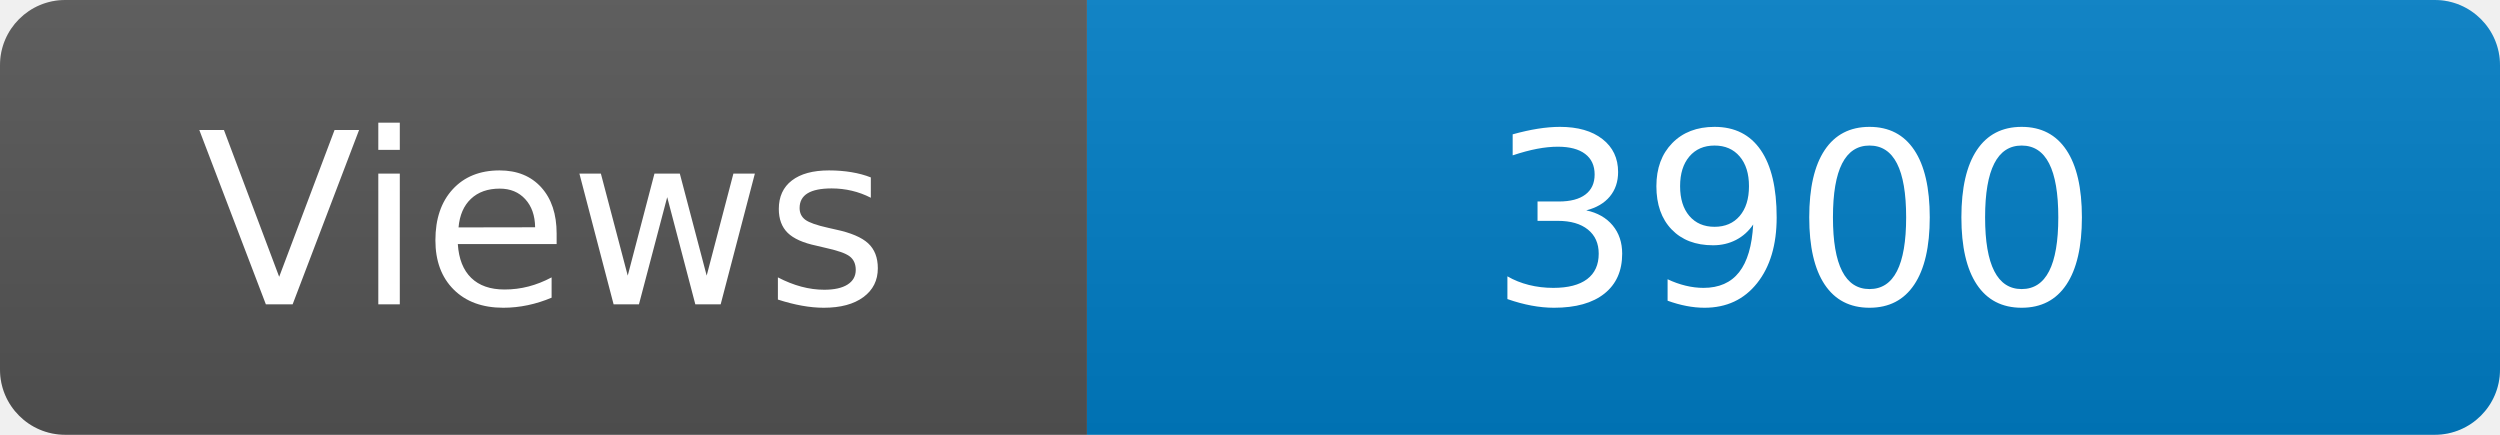
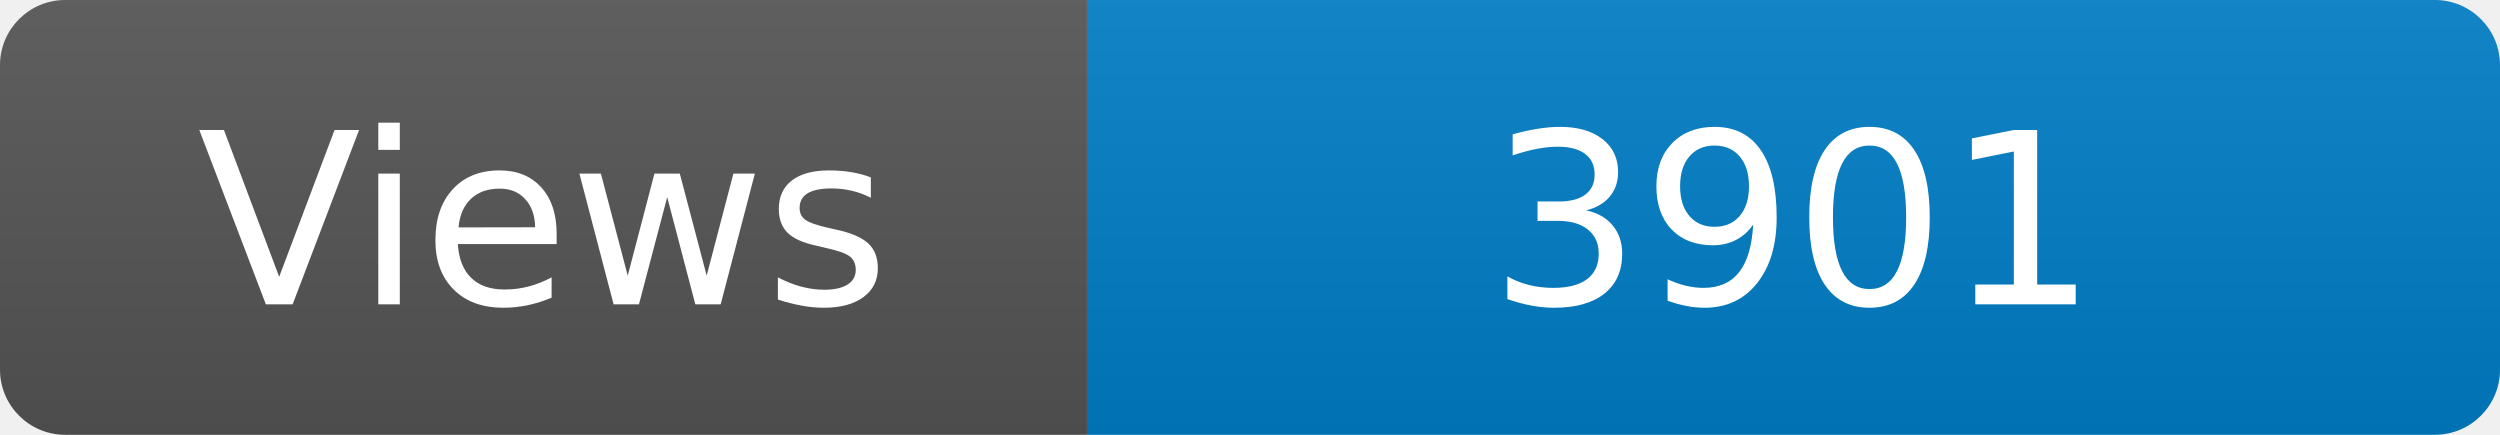
<svg xmlns="http://www.w3.org/2000/svg" width="115" height="20" role="img" aria-label="Maintained?: yes">
  <linearGradient id="s" x2="0" y2="100%">
    <stop offset="0" stop-color="#bbb" stop-opacity=".1" />
    <stop offset="1" stop-opacity=".1" />
  </linearGradient>
  <clipPath id="r">
    <rect width="115" height="20" rx="3" fill="#fff" />
  </clipPath>
  <g clip-path="url(#r)">
    <rect width="50" height="20" fill="#555" />
    <rect x="50" width="160" height="20" fill="#007ec6" />
    <rect width="115" height="20" fill="url(#s)" />
  </g>
  <g fill="#fff" text-anchor="middle" font-family="Verdana,Geneva,DejaVu Sans,sans-serif" font-size="110">
    <text x="250" y="140" transform="scale(.1)" fill="#fff">Views</text>
-     <text x="825" y="140" transform="scale(.1)" fill="#fff">3900</text>
+     <text x="825" y="140" transform="scale(.1)" fill="#fff">3901</text>
  </g>
</svg>
